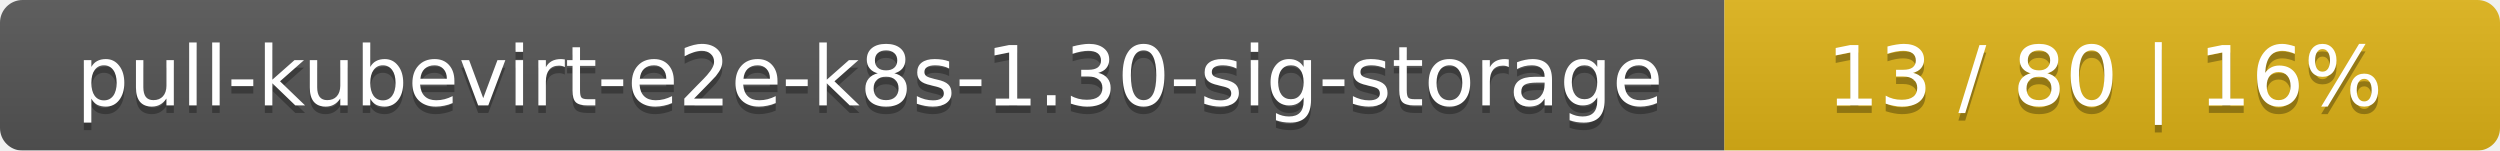
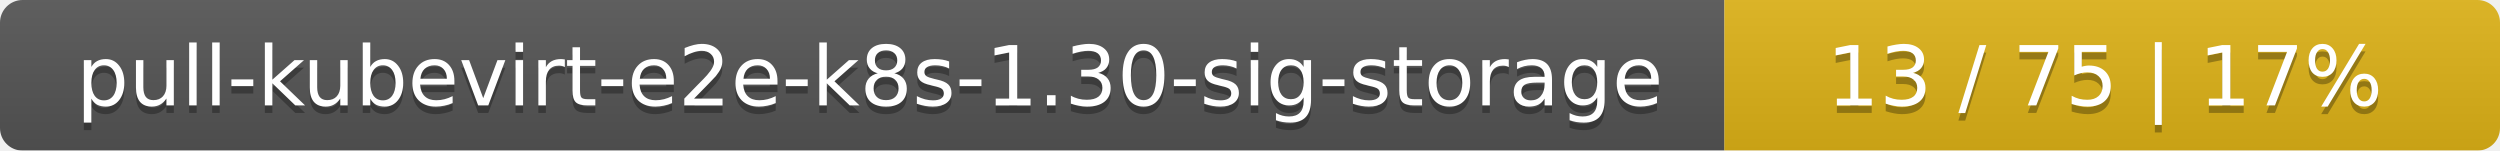
<svg xmlns="http://www.w3.org/2000/svg" width="332" height="20">
  <linearGradient id="smooth" x2="0" y2="100%">
    <stop offset="0" stop-color="#bbb" stop-opacity=".1" />
    <stop offset="1" stop-opacity=".1" />
  </linearGradient>
  <mask id="round">
    <rect width="332" height="20" rx="3" fill="#fff" />
  </mask>
  <g mask="url(#round)">
    <rect width="229" height="20" fill="#555" />
    <rect x="229" width="103" height="20" fill="#dfb317" />
    <rect width="332" height="20" fill="url(#smooth)" />
  </g>
  <g fill="#fff" text-anchor="middle" font-family="DejaVu Sans,Verdana,Geneva,sans-serif" font-size="11">
    <text x="115.5" y="15" fill="#010101" fill-opacity=".3">pull-kubevirt-e2e-k8s-1.30-sig-storage</text>
    <text x="115.5" y="14">pull-kubevirt-e2e-k8s-1.30-sig-storage</text>
-     <text x="279.5" y="15" fill="#010101" fill-opacity=".3">13 / 80    |    16%</text>
-     <text x="279.5" y="14">13 / 80    |    16%</text>
+     <text x="279.5" y="15" fill="#010101" fill-opacity=".3">13 / 75    |    17%</text>
+     <text x="279.5" y="14">13 / 75    |    17%</text>
  </g>
</svg>
